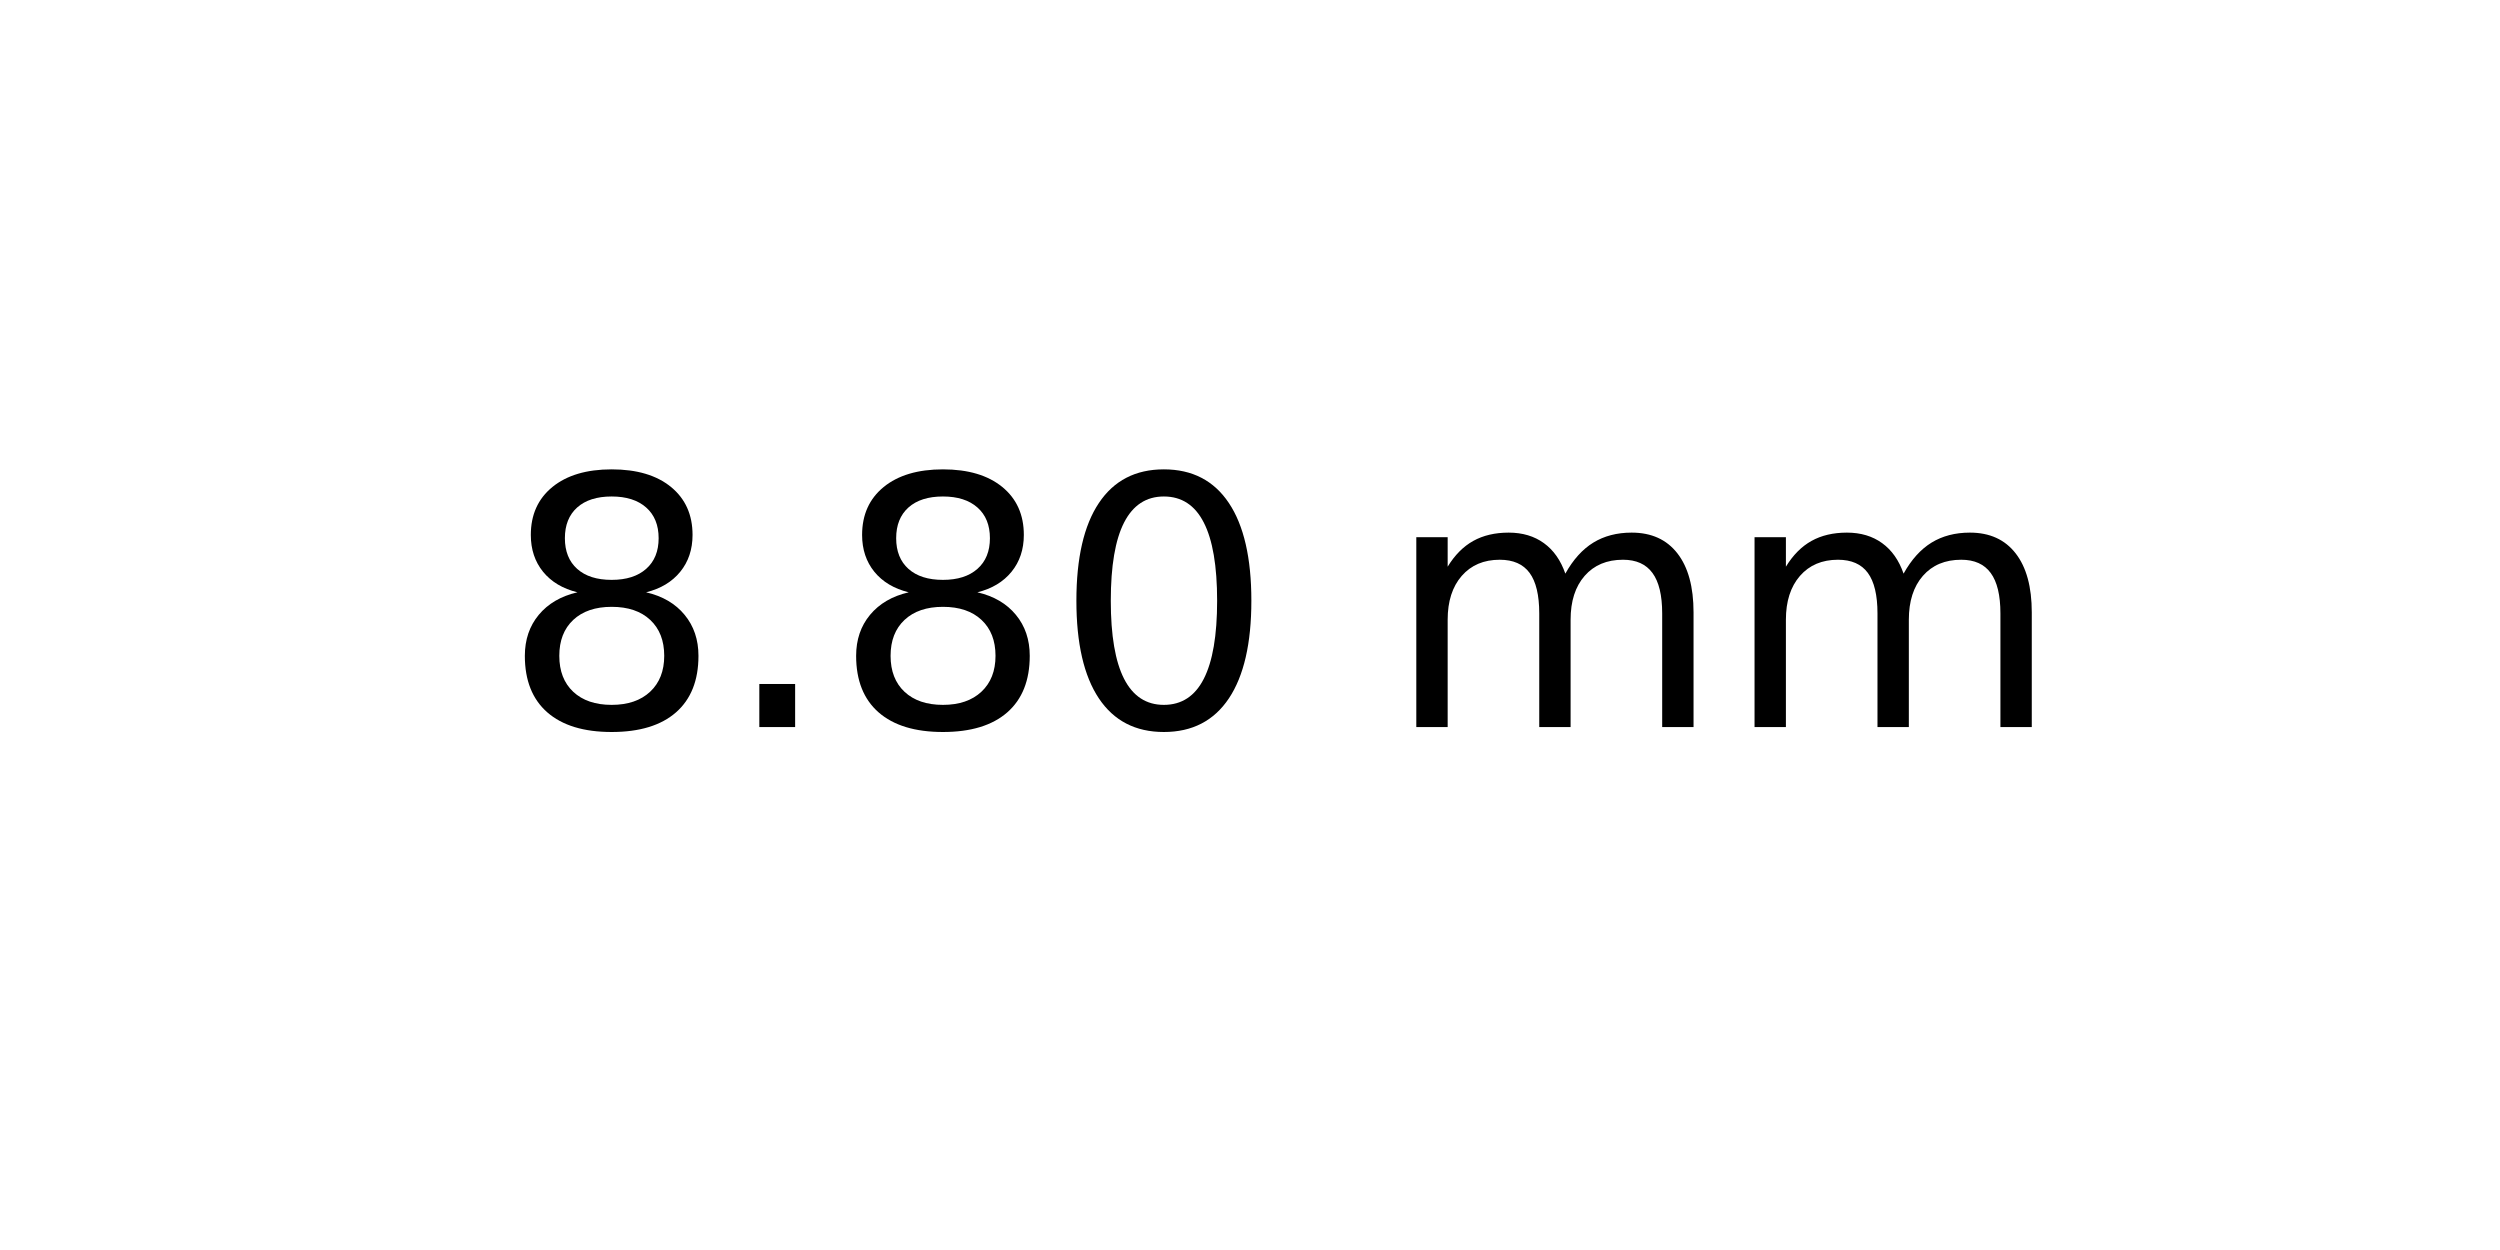
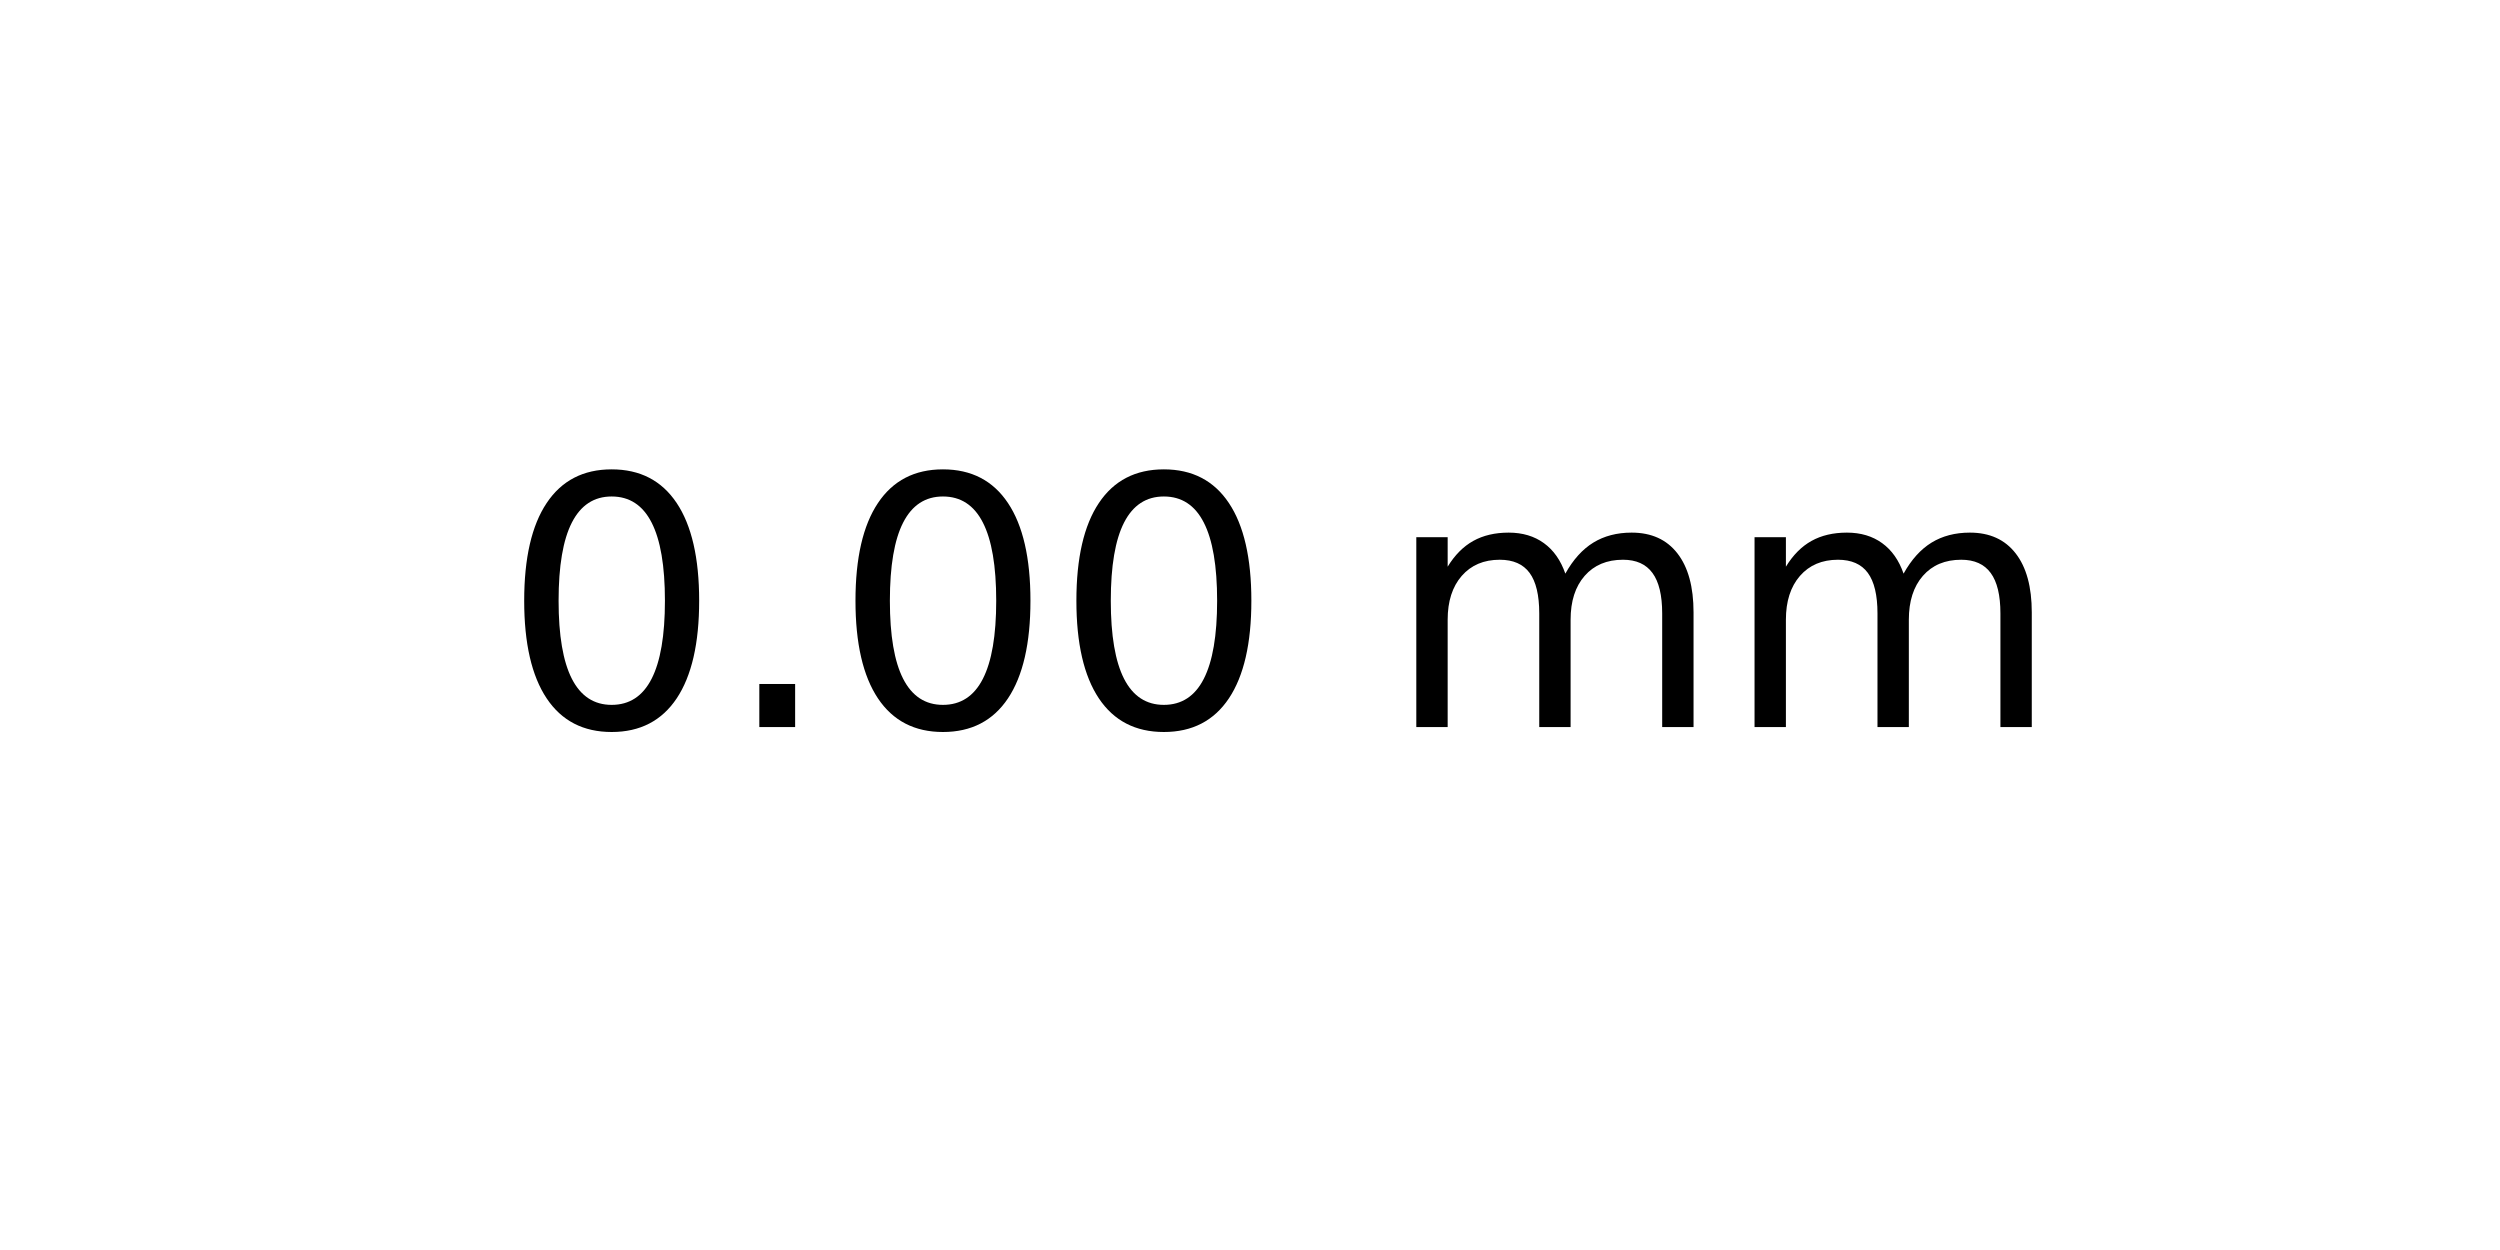
<svg xmlns="http://www.w3.org/2000/svg" xmlns:xlink="http://www.w3.org/1999/xlink" width="72pt" height="36pt" viewBox="0 0 72 36" version="1.1">
  <defs>
    <style type="text/css">*{stroke-linejoin: round; stroke-linecap: butt}</style>
  </defs>
  <g id="figure_1">
    <g id="axes_1">
      <g id="text_1">
        <g transform="translate(14.4375 20.93937) scale(0.1 -0.1)">
          <defs>
-             <path id="DejaVuSans-38" d="M 2034 2216  Q 1584 2216 1326 1975  Q 1069 1734 1069 1313  Q 1069 891 1326 650  Q 1584 409 2034 409  Q 2484 409 2743 651  Q 3003 894 3003 1313  Q 3003 1734 2745 1975  Q 2488 2216 2034 2216  z M 1403 2484  Q 997 2584 770 2862  Q 544 3141 544 3541  Q 544 4100 942 4425  Q 1341 4750 2034 4750  Q 2731 4750 3128 4425  Q 3525 4100 3525 3541  Q 3525 3141 3298 2862  Q 3072 2584 2669 2484  Q 3125 2378 3379 2068  Q 3634 1759 3634 1313  Q 3634 634 3220 271  Q 2806 -91 2034 -91  Q 1263 -91 848 271  Q 434 634 434 1313  Q 434 1759 690 2068  Q 947 2378 1403 2484  z M 1172 3481  Q 1172 3119 1398 2916  Q 1625 2713 2034 2713  Q 2441 2713 2670 2916  Q 2900 3119 2900 3481  Q 2900 3844 2670 4047  Q 2441 4250 2034 4250  Q 1625 4250 1398 4047  Q 1172 3844 1172 3481  z " transform="scale(0.015625)" />
+             <path id="DejaVuSans-30" d="M 2034 4250  Q 1547 4250 1301 3770  Q 1056 3291 1056 2328  Q 1056 1369 1301 889  Q 1547 409 2034 409  Q 2525 409 2770 889  Q 3016 1369 3016 2328  Q 3016 3291 2770 3770  Q 2525 4250 2034 4250  z M 2034 4750  Q 2819 4750 3233 4129  Q 3647 3509 3647 2328  Q 3647 1150 3233 529  Q 2819 -91 2034 -91  Q 1250 -91 836 529  Q 422 1150 422 2328  Q 422 3509 836 4129  Q 1250 4750 2034 4750  z " transform="scale(0.015625)" />
            <path id="DejaVuSans-2e" d="M 684 794  L 1344 794  L 1344 0  L 684 0  L 684 794  z " transform="scale(0.015625)" />
-             <path id="DejaVuSans-30" d="M 2034 4250  Q 1547 4250 1301 3770  Q 1056 3291 1056 2328  Q 1056 1369 1301 889  Q 1547 409 2034 409  Q 2525 409 2770 889  Q 3016 1369 3016 2328  Q 3016 3291 2770 3770  Q 2525 4250 2034 4250  z M 2034 4750  Q 2819 4750 3233 4129  Q 3647 3509 3647 2328  Q 3647 1150 3233 529  Q 2819 -91 2034 -91  Q 1250 -91 836 529  Q 422 1150 422 2328  Q 422 3509 836 4129  Q 1250 4750 2034 4750  z " transform="scale(0.015625)" />
            <path id="DejaVuSans-20" transform="scale(0.015625)" />
            <path id="DejaVuSans-6d" d="M 3328 2828  Q 3544 3216 3844 3400  Q 4144 3584 4550 3584  Q 5097 3584 5394 3201  Q 5691 2819 5691 2113  L 5691 0  L 5113 0  L 5113 2094  Q 5113 2597 4934 2840  Q 4756 3084 4391 3084  Q 3944 3084 3684 2787  Q 3425 2491 3425 1978  L 3425 0  L 2847 0  L 2847 2094  Q 2847 2600 2669 2842  Q 2491 3084 2119 3084  Q 1678 3084 1418 2786  Q 1159 2488 1159 1978  L 1159 0  L 581 0  L 581 3500  L 1159 3500  L 1159 2956  Q 1356 3278 1631 3431  Q 1906 3584 2284 3584  Q 2666 3584 2933 3390  Q 3200 3197 3328 2828  z " transform="scale(0.015625)" />
          </defs>
-           <use xlink:href="#DejaVuSans-38" />
+           <use xlink:href="#DejaVuSans-30" />
          <use xlink:href="#DejaVuSans-2e" x="63.623" />
-           <use xlink:href="#DejaVuSans-38" x="95.41" />
+           <use xlink:href="#DejaVuSans-30" x="95.41" />
          <use xlink:href="#DejaVuSans-30" x="159.033" />
          <use xlink:href="#DejaVuSans-20" x="222.656" />
          <use xlink:href="#DejaVuSans-6d" x="254.443" />
          <use xlink:href="#DejaVuSans-6d" x="351.855" />
        </g>
      </g>
    </g>
  </g>
</svg>
